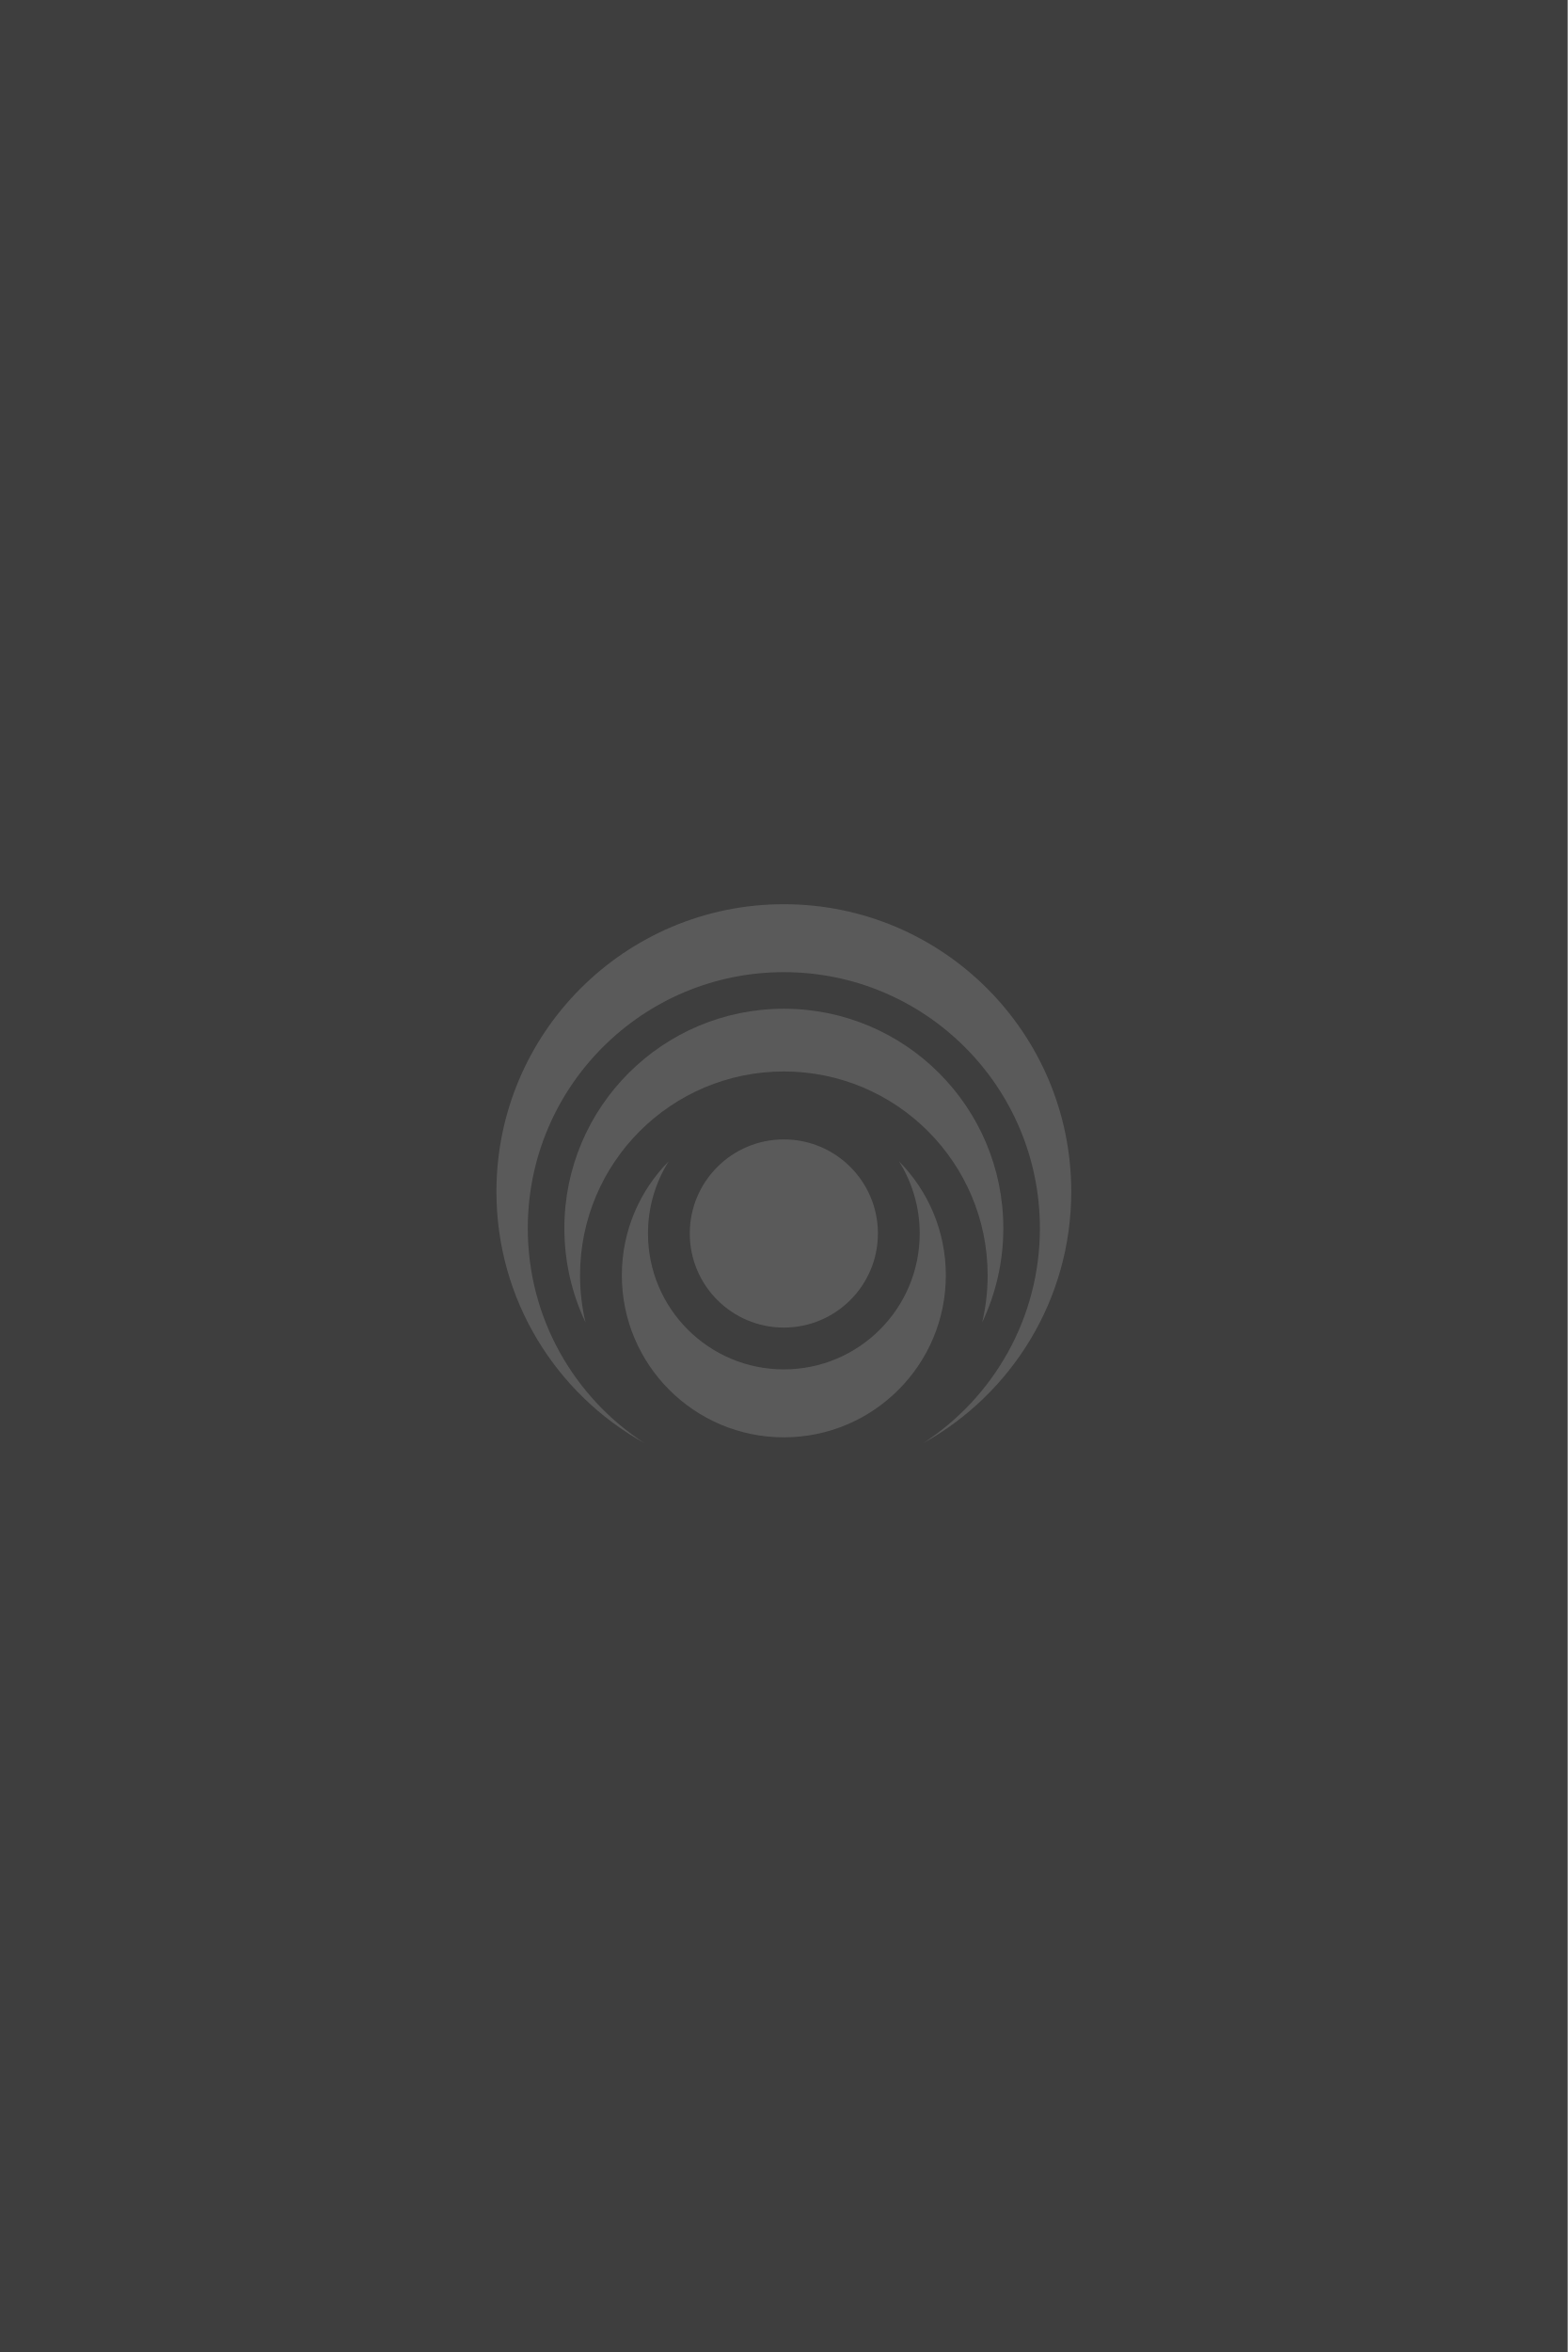
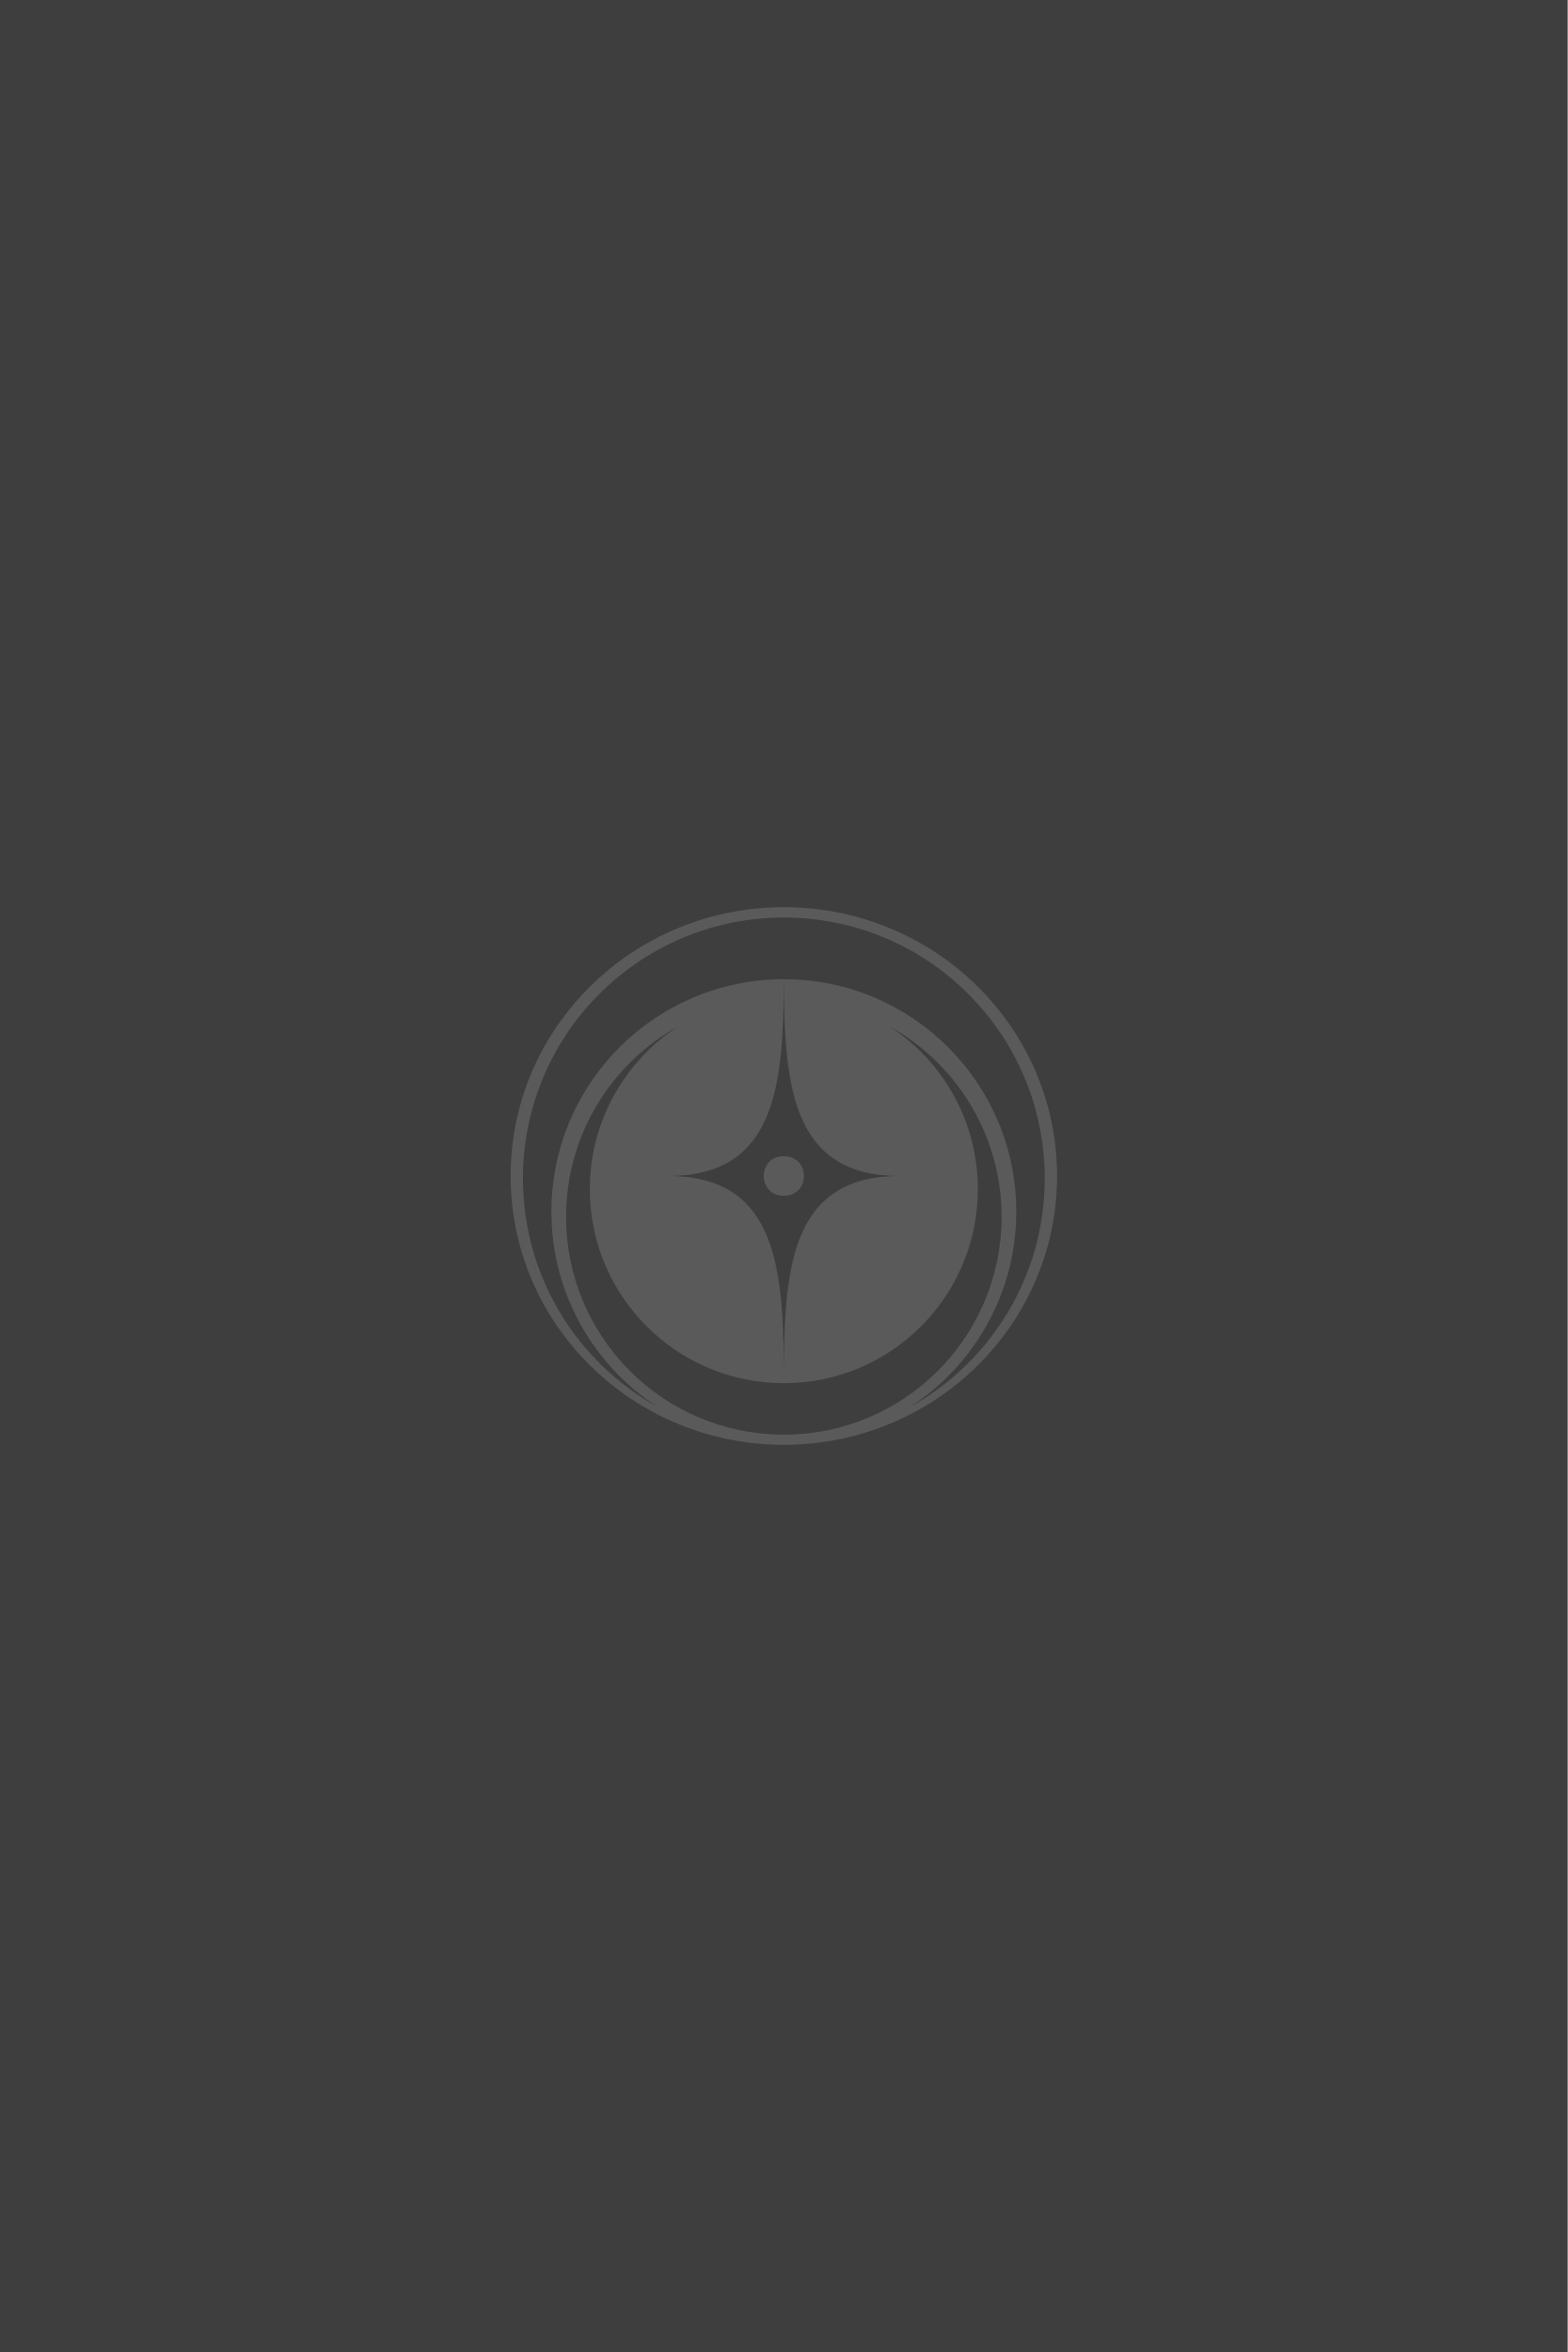
<svg xmlns="http://www.w3.org/2000/svg" width="300" height="450" viewBox="0 0 300 450" fill="none">
  <rect width="300" height="450" fill="#3E3E3E" />
-   <path d="M176.674 276.11C193.568 266.723 205 248.697 205 228C205 197.624 180.376 173 150 173C119.624 173 95 197.624 95 228C95 248.697 106.432 266.723 123.326 276.11C109.887 267.372 101 252.224 101 235C101 207.938 122.938 186 150 186C177.062 186 199 207.938 199 235C199 252.224 190.113 267.372 176.674 276.11Z" fill="#5A5A5A" />
-   <path d="M187.955 253.008C190.549 247.55 192 241.445 192 235C192 211.804 173.196 193 150 193C126.804 193 108 211.804 108 235C108 241.445 109.451 247.55 112.045 253.008C111.362 250.116 111 247.1 111 244C111 222.461 128.461 205 150 205C171.539 205 189 222.461 189 244C189 247.1 188.638 250.116 187.955 253.008Z" fill="#5A5A5A" />
-   <path d="M150 262C164.359 262 176 250.359 176 236C176 230.93 174.549 226.198 172.039 222.199C177.579 227.799 181 235.5 181 244C181 261.121 167.121 275 150 275C132.879 275 119 261.121 119 244C119 235.5 122.421 227.799 127.961 222.199C125.451 226.198 124 230.93 124 236C124 250.359 135.641 262 150 262Z" fill="#5A5A5A" />
-   <path d="M168 236C168 245.941 159.941 254 150 254C140.059 254 132 245.941 132 236C132 226.059 140.059 218 150 218C159.941 218 168 226.059 168 236Z" fill="#5A5A5A" />
+   <g transform="translate(95 173)">
+     <path fill="#5A5A5A" d="M 55 0.57 C 26.122 0.57 2.714 23.597 2.717 52 C 2.714 80.403 26.122 103.43 55 103.43 C 83.878 103.43 107.286 80.403 107.283 52 C 107.286 23.597 83.878 0.57 55 0.57 z M 55 2.551 C 82.572 2.551 104.924 24.902 104.924 52.475 C 104.924 71.261 94.548 87.626 79.213 96.146 C 91.411 88.215 99.479 74.465 99.479 58.83 C 99.479 34.267 79.567 14.354 55.004 14.352 C 55.076 34.538 56.425 52 77.143 52 C 55.747 52 55.008 70.624 55 91.639 C 75.504 91.639 92.125 75.017 92.125 54.514 C 92.125 41.464 85.393 29.985 75.211 23.365 C 88.011 30.477 96.672 44.135 96.672 59.816 C 96.672 82.831 78.015 101.488 55 101.488 C 31.985 101.488 13.328 82.831 13.328 59.816 C 13.328 44.135 21.989 30.477 34.789 23.365 C 24.607 29.985 17.875 41.464 17.875 54.514 C 17.875 75.017 34.496 91.639 55 91.639 C 54.992 70.624 54.253 52 32.857 52 C 53.575 52 54.924 34.538 54.996 14.352 C 30.433 14.354 10.521 34.267 10.521 58.83 C 10.521 74.465 18.589 88.215 30.787 96.146 C 15.452 87.626 5.076 71.261 5.076 52.475 C 5.076 24.902 27.428 2.551 55 2.551 z M 55 48.219 C 49.871 48.222 49.871 55.785 55 55.781 C 60.129 55.778 60.129 48.215 55 48.219 z" />
+   </g>
</svg>
